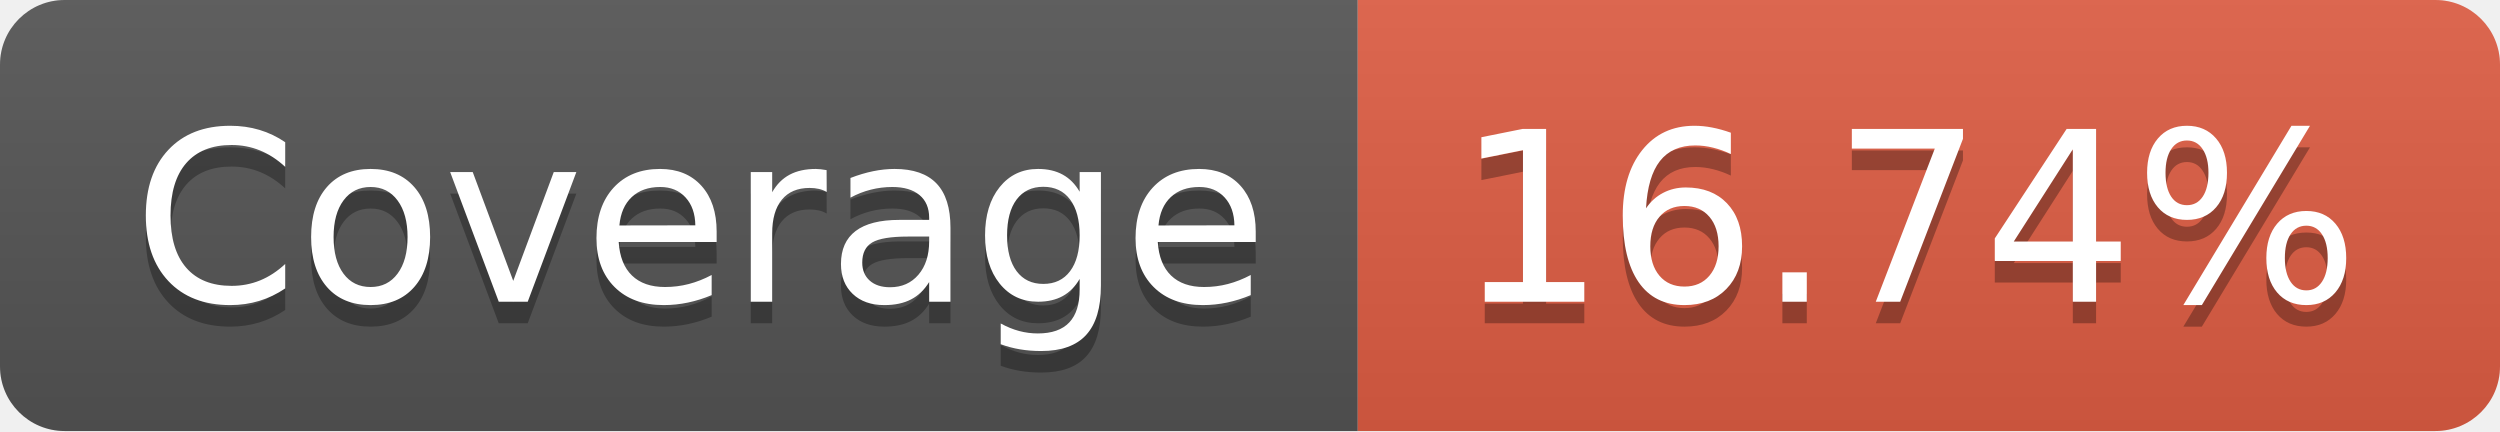
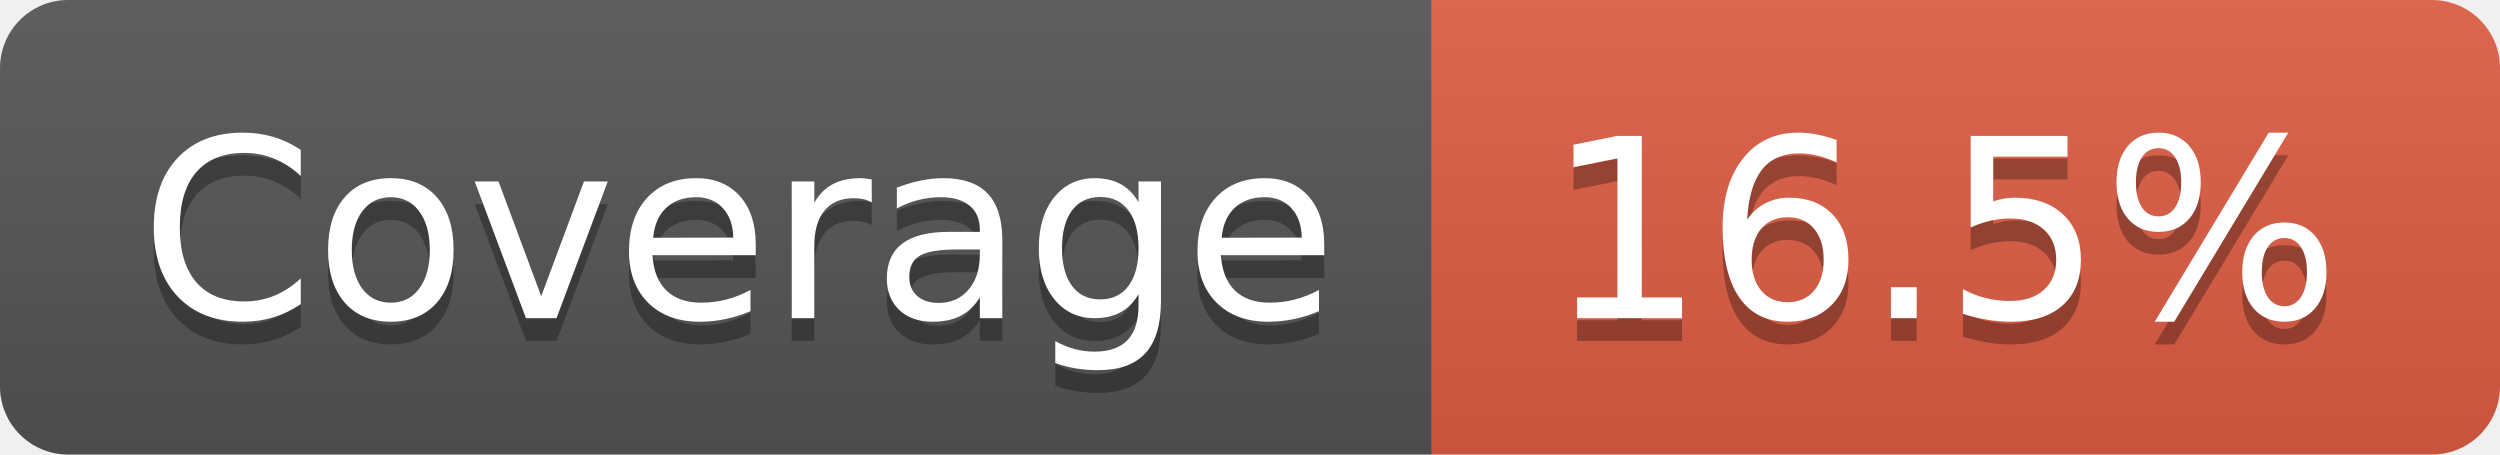
- <svg xmlns="http://www.w3.org/2000/svg" width="116" height="20" role="img" aria-label="Coverage: 16.74%">
+ <svg xmlns="http://www.w3.org/2000/svg" width="110" height="20" role="img" aria-label="Coverage: 16.5%">
  <linearGradient id="s" x2="0" y2="100%">
    <stop offset="0" stop-color="#bbb" stop-opacity=".1" />
    <stop offset="1" stop-opacity=".1" />
  </linearGradient>
  <clipPath id="r">
-     <rect width="116" height="20" rx="3" fill="#fff" />
+     <rect width="110" height="20" rx="3" fill="#fff" />
  </clipPath>
  <g clip-path="url(#r)">
    <rect width="63" height="20" fill="#555" />
-     <rect x="63" width="53" height="20" fill="#e05d44" />
-     <rect width="116" height="20" fill="url(#s)" />
+     <rect x="63" width="47" height="20" fill="#e05d44" />
+     <rect width="110" height="20" fill="url(#s)" />
  </g>
  <g fill="#fff" text-anchor="middle" font-family="Verdana,Geneva,DejaVu Sans,sans-serif" text-rendering="geometricPrecision" font-size="110">
    <text aria-hidden="true" x="325" y="150" fill="#010101" fill-opacity=".3" transform="scale(.1)" textLength="530">Coverage</text>
    <text x="325" y="140" transform="scale(.1)" fill="#fff" textLength="530">Coverage</text>
-     <text aria-hidden="true" x="885" y="150" fill="#010101" fill-opacity=".3" transform="scale(.1)" textLength="430">16.74%</text>
-     <text x="885" y="140" transform="scale(.1)" fill="#fff" textLength="430">16.74%</text>
+     <text aria-hidden="true" x="855" y="150" fill="#010101" fill-opacity=".3" transform="scale(.1)" textLength="370">16.5%</text>
+     <text x="855" y="140" transform="scale(.1)" fill="#fff" textLength="370">16.5%</text>
  </g>
</svg>
